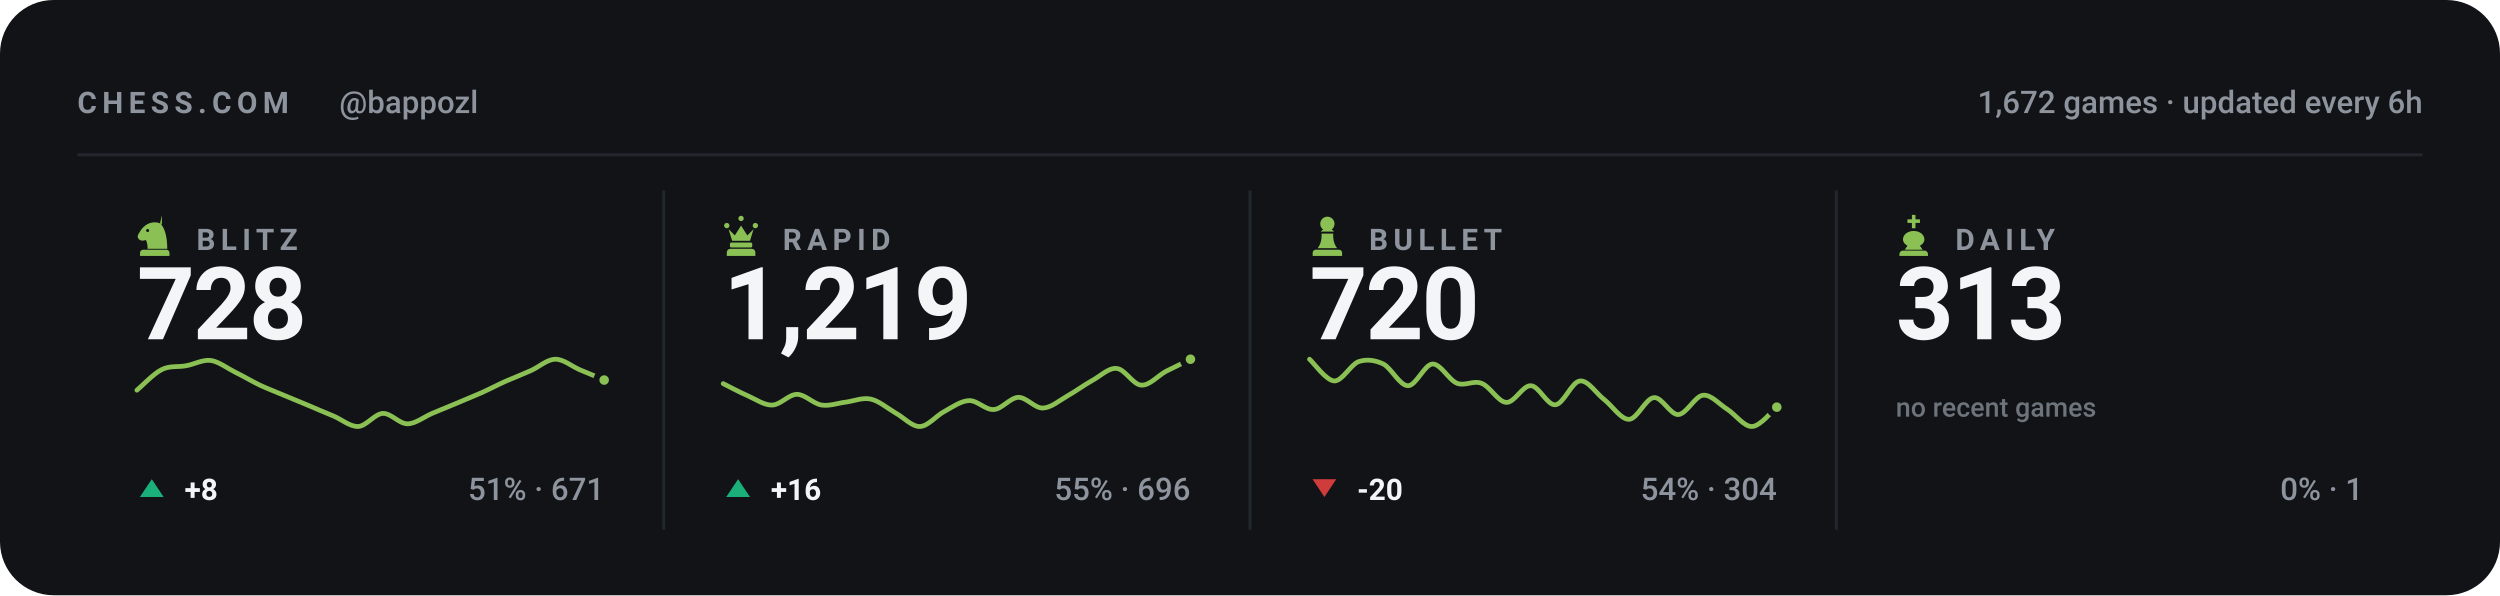
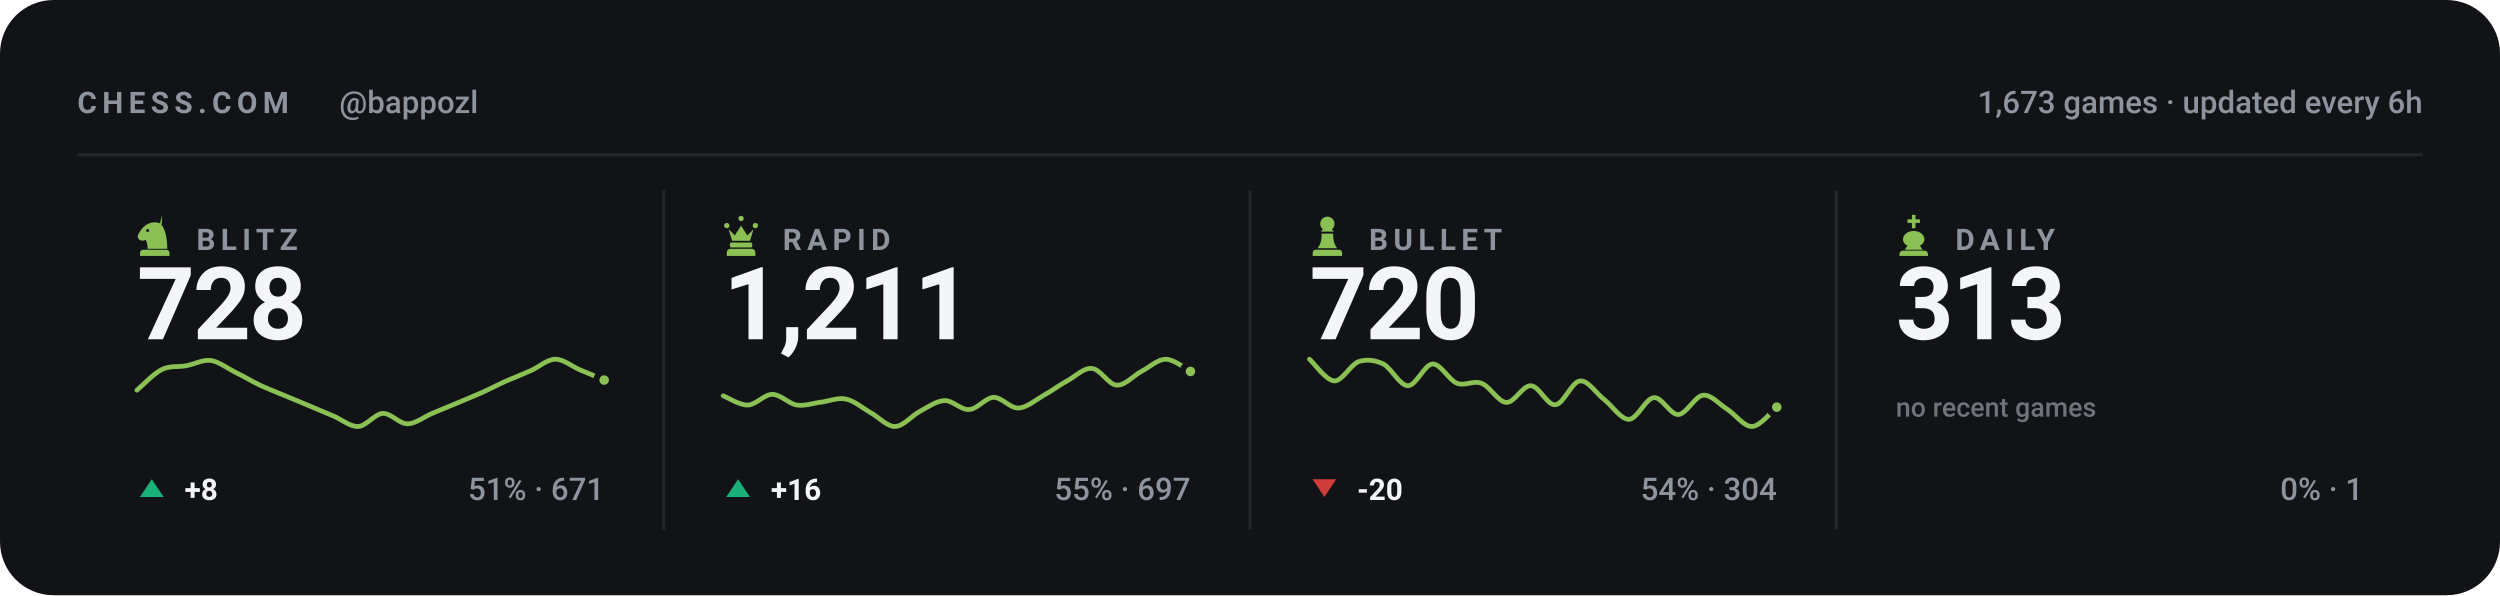
<svg xmlns="http://www.w3.org/2000/svg" viewBox="0 0 840 200" width="840" height="200" role="img" aria-label="Chess.com stats for bappozl across blitz, rapid, bullet and daily">
  <style>svg{font-family:-apple-system,BlinkMacSystemFont,'Segoe UI',Roboto,'Helvetica Neue',Arial,sans-serif}text{fill:#f4f5f7;white-space:pre}.bg{fill:#111317}.acc{fill:#8ac054}.win{fill:#1baf7a}.draw{fill:#8b8f96}.loss{fill:#d03b3b}.lbl{font-size:10px;font-weight:600;letter-spacing:.18em;fill:#8d949d}.cap{font-size:10.5px;font-weight:500;fill:#8d949d}.num{font-family:-apple-system,BlinkMacSystemFont,'Segoe UI',Roboto,'Helvetica Neue',Arial,sans-serif;font-weight:700;letter-spacing:-.02em}.tick{font-size:9px;font-weight:500;fill:#8d949d;opacity:.75}.dl{font-size:10px;font-weight:600}.rule{stroke:#22262d;stroke-width:1;fill:none}.grid{stroke:#22262d;stroke-width:1;fill:none;opacity:.7}.ln{fill:none;stroke:#8ac054;stroke-width:2;stroke-linecap:round;stroke-linejoin:round}.ring{stroke:#111317;stroke-width:2}.hollow{fill:none;stroke-width:1.5}.sq{fill:#f4f5f7;opacity:.035}</style>
  <rect class="bg" width="840" height="200" rx="18" />
  <text class="lbl" x="26" y="38">CHESS.COM</text>
  <text class="cap" x="114" y="38">@bappozl</text>
-   <text class="cap" x="814" y="38" text-anchor="end">1,672 games · updated every 6h</text>
+   <text class="cap" x="814" y="38" text-anchor="end">1,673 games · updated every 6h</text>
  <line class="rule" x1="26" y1="52" x2="814" y2="52" />
  <g class="acc" transform="translate(44.5,71.6) scale(0.15)">
    <path fill-rule="evenodd" d="M66 5l-4 17c9 10 16 27 16 58H34c0-8-1-14-4-20-6 3-13 2-16-2-3-3-3-8 0-12 3-5 6-10 10-14 6-6 13-10 21-11 7-1 14 0 21 4zM37.4 39a3.4 3.4 0 1 0-6.8 0 3.4 3.4 0 1 0 6.8 0zM24 82h52c3.9 0 7 3.1 7 7v7H17v-7c0-3.9 3.1-7 7-7z" />
  </g>
  <text class="lbl" x="66" y="84">BLITZ</text>
  <text class="num" x="46" y="114" style="font-size:34px">728</text>
  <path class="ln" style="stroke-width:1.6" d="M46.0 131.1C47.4 130.0 51.5 125.6 54.3 124.2C57.0 122.8 59.8 123.4 62.5 122.9C65.3 122.4 68.0 120.8 70.8 121.1C73.5 121.5 76.3 123.7 79.1 125.1C81.8 126.4 84.6 128.1 87.3 129.4C90.1 130.7 92.8 131.7 95.6 132.9C98.3 134.0 101.1 135.2 103.8 136.3C106.6 137.5 109.4 138.7 112.1 139.8C114.9 141.0 117.6 143.4 120.4 143.3C123.1 143.1 125.9 139.1 128.6 138.9C131.4 138.8 134.1 142.4 136.9 142.4C139.6 142.4 142.4 140.1 145.2 138.9C147.9 137.8 150.7 136.6 153.4 135.5C156.2 134.3 158.9 133.2 161.7 132.0C164.4 130.8 167.2 129.3 169.9 128.1C172.7 126.9 175.5 125.8 178.2 124.6C181.0 123.4 183.7 120.8 186.5 120.7C189.2 120.6 192.0 123.0 194.7 124.2C197.5 125.3 201.6 127.1 203.0 127.7" />
  <circle class="acc ring" cx="203.0" cy="127.7" r="2.6" />
  <path fill="#1baf7a" d="M51 161L55 167H47Z" />
  <text class="dl" x="62" y="168" fill="#1baf7a">+8</text>
  <text class="cap" x="203" y="168" text-anchor="end">51% · 671</text>
  <line class="rule" x1="223.0" y1="64" x2="223.0" y2="178" />
  <g class="acc" transform="translate(241.5,71.6) scale(0.15)">
    <path d="M18 22a6 6 0 1 1 0 12 6 6 0 0 1 0-12zm64 0a6 6 0 1 1 0 12 6 6 0 0 1 0-12zM50 6a6 6 0 1 1 0 12 6 6 0 0 1 0-12zM22 36l8 26h40l8-26-14 14-14-22-14 22zM28 66h44c1.6 0 3 1.3 3 3v5c0 1.6-1.4 3-3 3H28c-1.6 0-3-1.4-3-3v-5c0-1.7 1.4-3 3-3zM26 80h48c4.4 0 8 3.6 8 8v8H18v-8c0-4.4 3.6-8 8-8z" />
  </g>
  <text class="lbl" x="263" y="84">RAPID</text>
-   <text class="num" x="243" y="114" style="font-size:34px">1,219</text>
-   <path class="ln" style="stroke-width:1.6" d="M243.0 128.9C244.4 129.6 248.5 131.8 251.3 133.0C254.0 134.2 256.8 136.2 259.5 136.1C262.3 136.0 265.0 132.5 267.8 132.5C270.5 132.5 273.3 135.7 276.1 136.1C278.8 136.5 281.6 135.4 284.3 135.1C287.1 134.7 289.8 133.5 292.6 134.1C295.3 134.7 298.1 137.1 300.8 138.7C303.6 140.2 306.4 143.4 309.1 143.3C311.9 143.2 314.6 139.6 317.4 138.2C320.1 136.7 322.9 134.7 325.6 134.6C328.4 134.5 331.1 137.8 333.9 137.6C336.6 137.5 339.4 133.6 342.2 133.5C344.9 133.5 347.7 137.2 350.4 137.1C353.2 137.0 355.9 134.6 358.7 133.0C361.4 131.5 364.2 129.4 366.9 127.9C369.7 126.4 372.5 123.5 375.2 123.8C378.0 124.0 380.7 129.3 383.5 129.4C386.2 129.6 389.0 126.3 391.7 124.8C394.5 123.4 398.6 121.4 400.0 120.7" />
-   <circle class="acc ring" cx="400.0" cy="120.7" r="2.6" />
+   <text class="num" x="243" y="114" style="font-size:34px">1,211</text>
+   <path class="ln" style="stroke-width:1.6" d="M243.0 133.0C244.4 133.5 248.5 136.2 251.3 136.1C254.0 136.0 256.8 132.5 259.5 132.5C262.3 132.5 265.0 135.7 267.8 136.1C270.5 136.5 273.3 135.4 276.1 135.1C278.8 134.7 281.6 133.5 284.3 134.1C287.1 134.7 289.8 137.1 292.6 138.7C295.3 140.2 298.1 143.4 300.8 143.3C303.6 143.2 306.4 139.6 309.1 138.2C311.9 136.7 314.6 134.7 317.4 134.6C320.1 134.5 322.9 137.8 325.6 137.6C328.4 137.5 331.1 133.6 333.9 133.5C336.6 133.5 339.4 137.2 342.2 137.1C344.9 137.0 347.7 134.6 350.4 133.0C353.2 131.5 355.9 129.4 358.7 127.9C361.4 126.4 364.2 123.5 366.9 123.8C369.7 124.0 372.5 129.3 375.2 129.4C378.0 129.6 380.7 126.3 383.5 124.8C386.2 123.4 389.0 120.7 391.7 120.7C394.5 120.7 398.6 124.1 400.0 124.8" />
+   <circle class="acc ring" cx="400.0" cy="124.8" r="2.6" />
  <path fill="#1baf7a" d="M248 161L252 167H244Z" />
  <text class="dl" x="259" y="168" fill="#1baf7a">+16</text>
-   <text class="cap" x="400" y="168" text-anchor="end">55% · 696</text>
+   <text class="cap" x="400" y="168" text-anchor="end">55% · 697</text>
  <line class="rule" x1="420.0" y1="64" x2="420.0" y2="178" />
  <g class="acc" transform="translate(438.5,71.6) scale(0.15)">
    <path d="M50 8c-8.8 0-16 7.2-16 16 0 5.2 2.5 9.9 6.4 12.8-2.1 1.2-3.9 2.8-5.3 4.7h29.8c-1.4-1.9-3.2-3.5-5.3-4.7C63.5 33.9 66 29.2 66 24c0-8.8-7.2-16-16-16zM37 46c.6 13.6-2.4 24.5-9 32.7h44c-6.6-8.2-9.6-19.1-9-32.7H37zM24 82h52c3.9 0 7 3.1 7 7v7H17v-7c0-3.9 3.1-7 7-7z" />
  </g>
  <text class="lbl" x="460" y="84">BULLET</text>
  <text class="num" x="440" y="114" style="font-size:34px">720</text>
  <path class="ln" style="stroke-width:1.6" d="M440.0 120.7C441.4 121.9 445.5 127.8 448.3 128.0C451.0 128.1 453.8 122.5 456.5 121.5C459.3 120.6 462.0 121.0 464.8 122.3C467.5 123.7 470.3 129.6 473.1 129.6C475.8 129.6 478.6 122.5 481.3 122.3C484.1 122.2 486.8 127.7 489.6 128.8C492.3 129.8 495.1 127.7 497.8 128.8C500.6 129.8 503.4 135.1 506.1 135.2C508.9 135.4 511.6 129.4 514.4 129.6C517.1 129.7 519.9 136.3 522.6 136.0C525.4 135.8 528.1 128.2 530.9 128.0C533.6 127.7 536.4 132.3 539.2 134.4C541.9 136.6 544.7 141.0 547.4 140.9C550.2 140.7 552.9 133.9 555.7 133.6C558.4 133.3 561.2 139.4 563.9 139.3C566.7 139.1 569.5 133.1 572.2 132.8C575.0 132.5 577.7 135.9 580.5 137.6C583.2 139.4 586.0 143.4 588.7 143.3C591.5 143.2 595.6 137.9 597.0 136.8" />
  <circle class="acc ring" cx="597.0" cy="136.8" r="2.6" />
  <path fill="#d03b3b" d="M445 167L449 161H441Z" />
  <text class="dl" x="456" y="168" fill="#d03b3b">-20</text>
  <text class="cap" x="597" y="168" text-anchor="end">54% · 304</text>
  <line class="rule" x1="617.0" y1="64" x2="617.0" y2="178" />
  <g class="acc" transform="translate(635.5,71.6) scale(0.15)">
    <path d="M46 4h8v10h10v8H54v12h-8V22H36v-8h10V4zM50 40c-13 0-24 8-24 19 0 6 4 11 10 14l-6 9h40l-6-9c6-3 10-8 10-14 0-11-11-19-24-19zM26 84h48c4.4 0 8 3.6 8 8v4H18v-4c0-4.4 3.6-8 8-8z" />
  </g>
  <text class="lbl" x="657" y="84">DAILY</text>
  <text class="num" x="637" y="114" style="font-size:34px">313</text>
  <text class="tick" x="637" y="140">no recent games</text>
  <text class="cap" x="794" y="168" text-anchor="end">0% · 1</text>
</svg>
